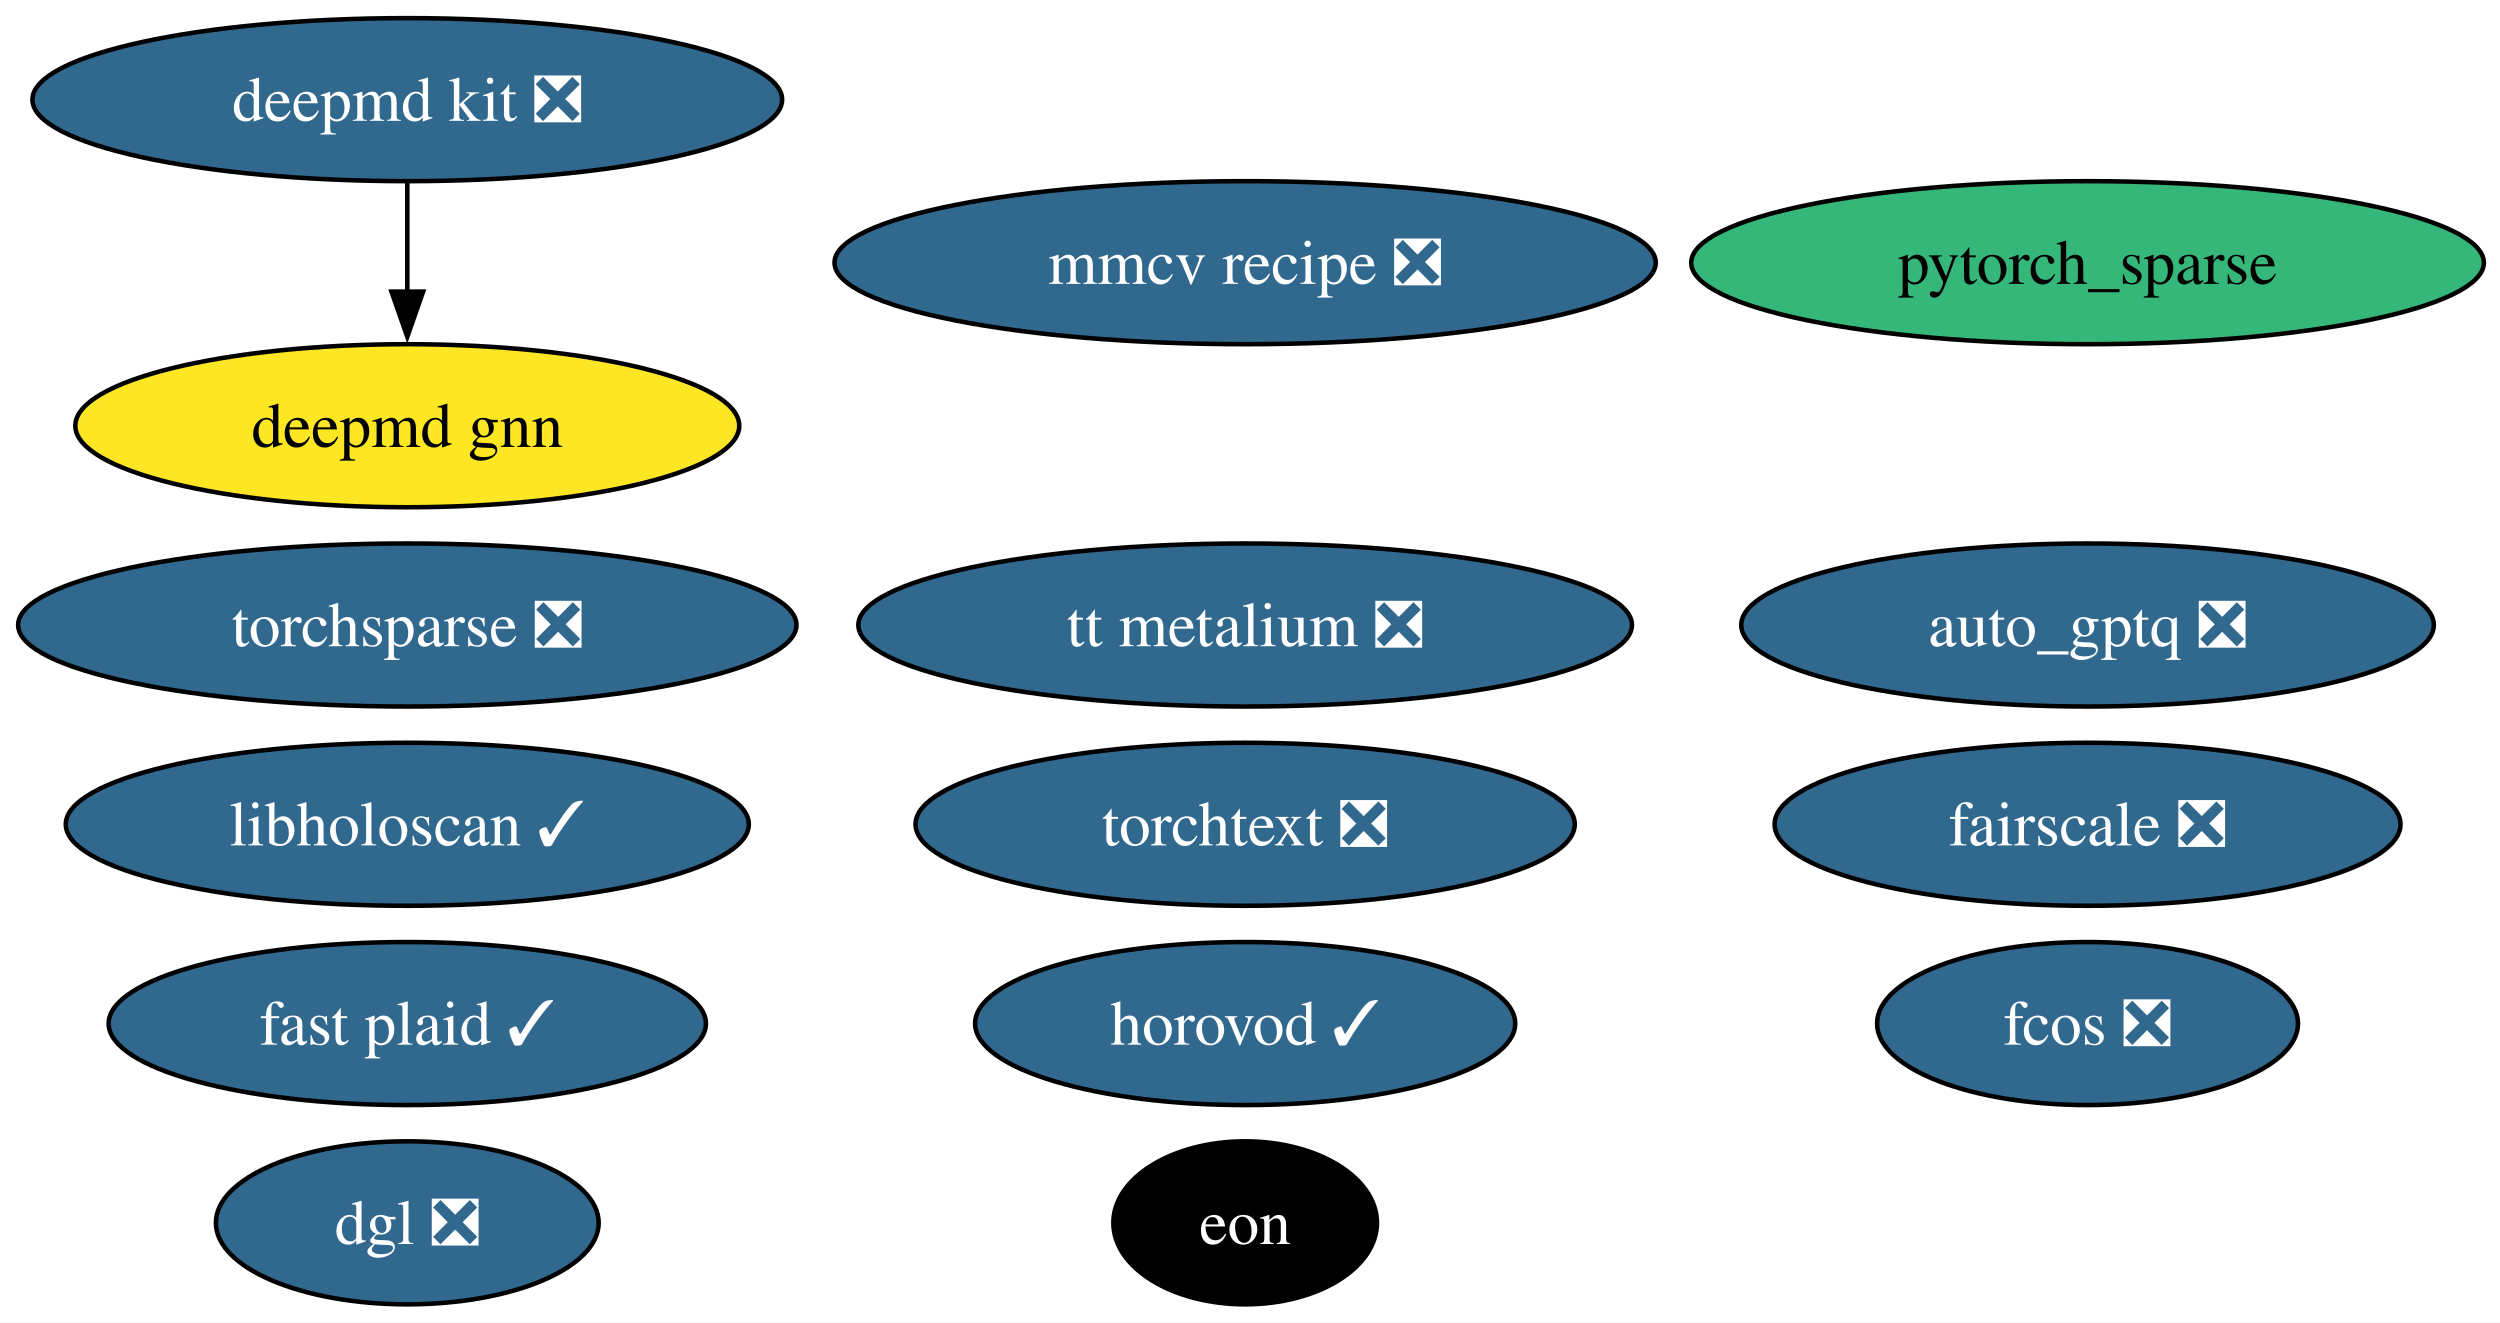
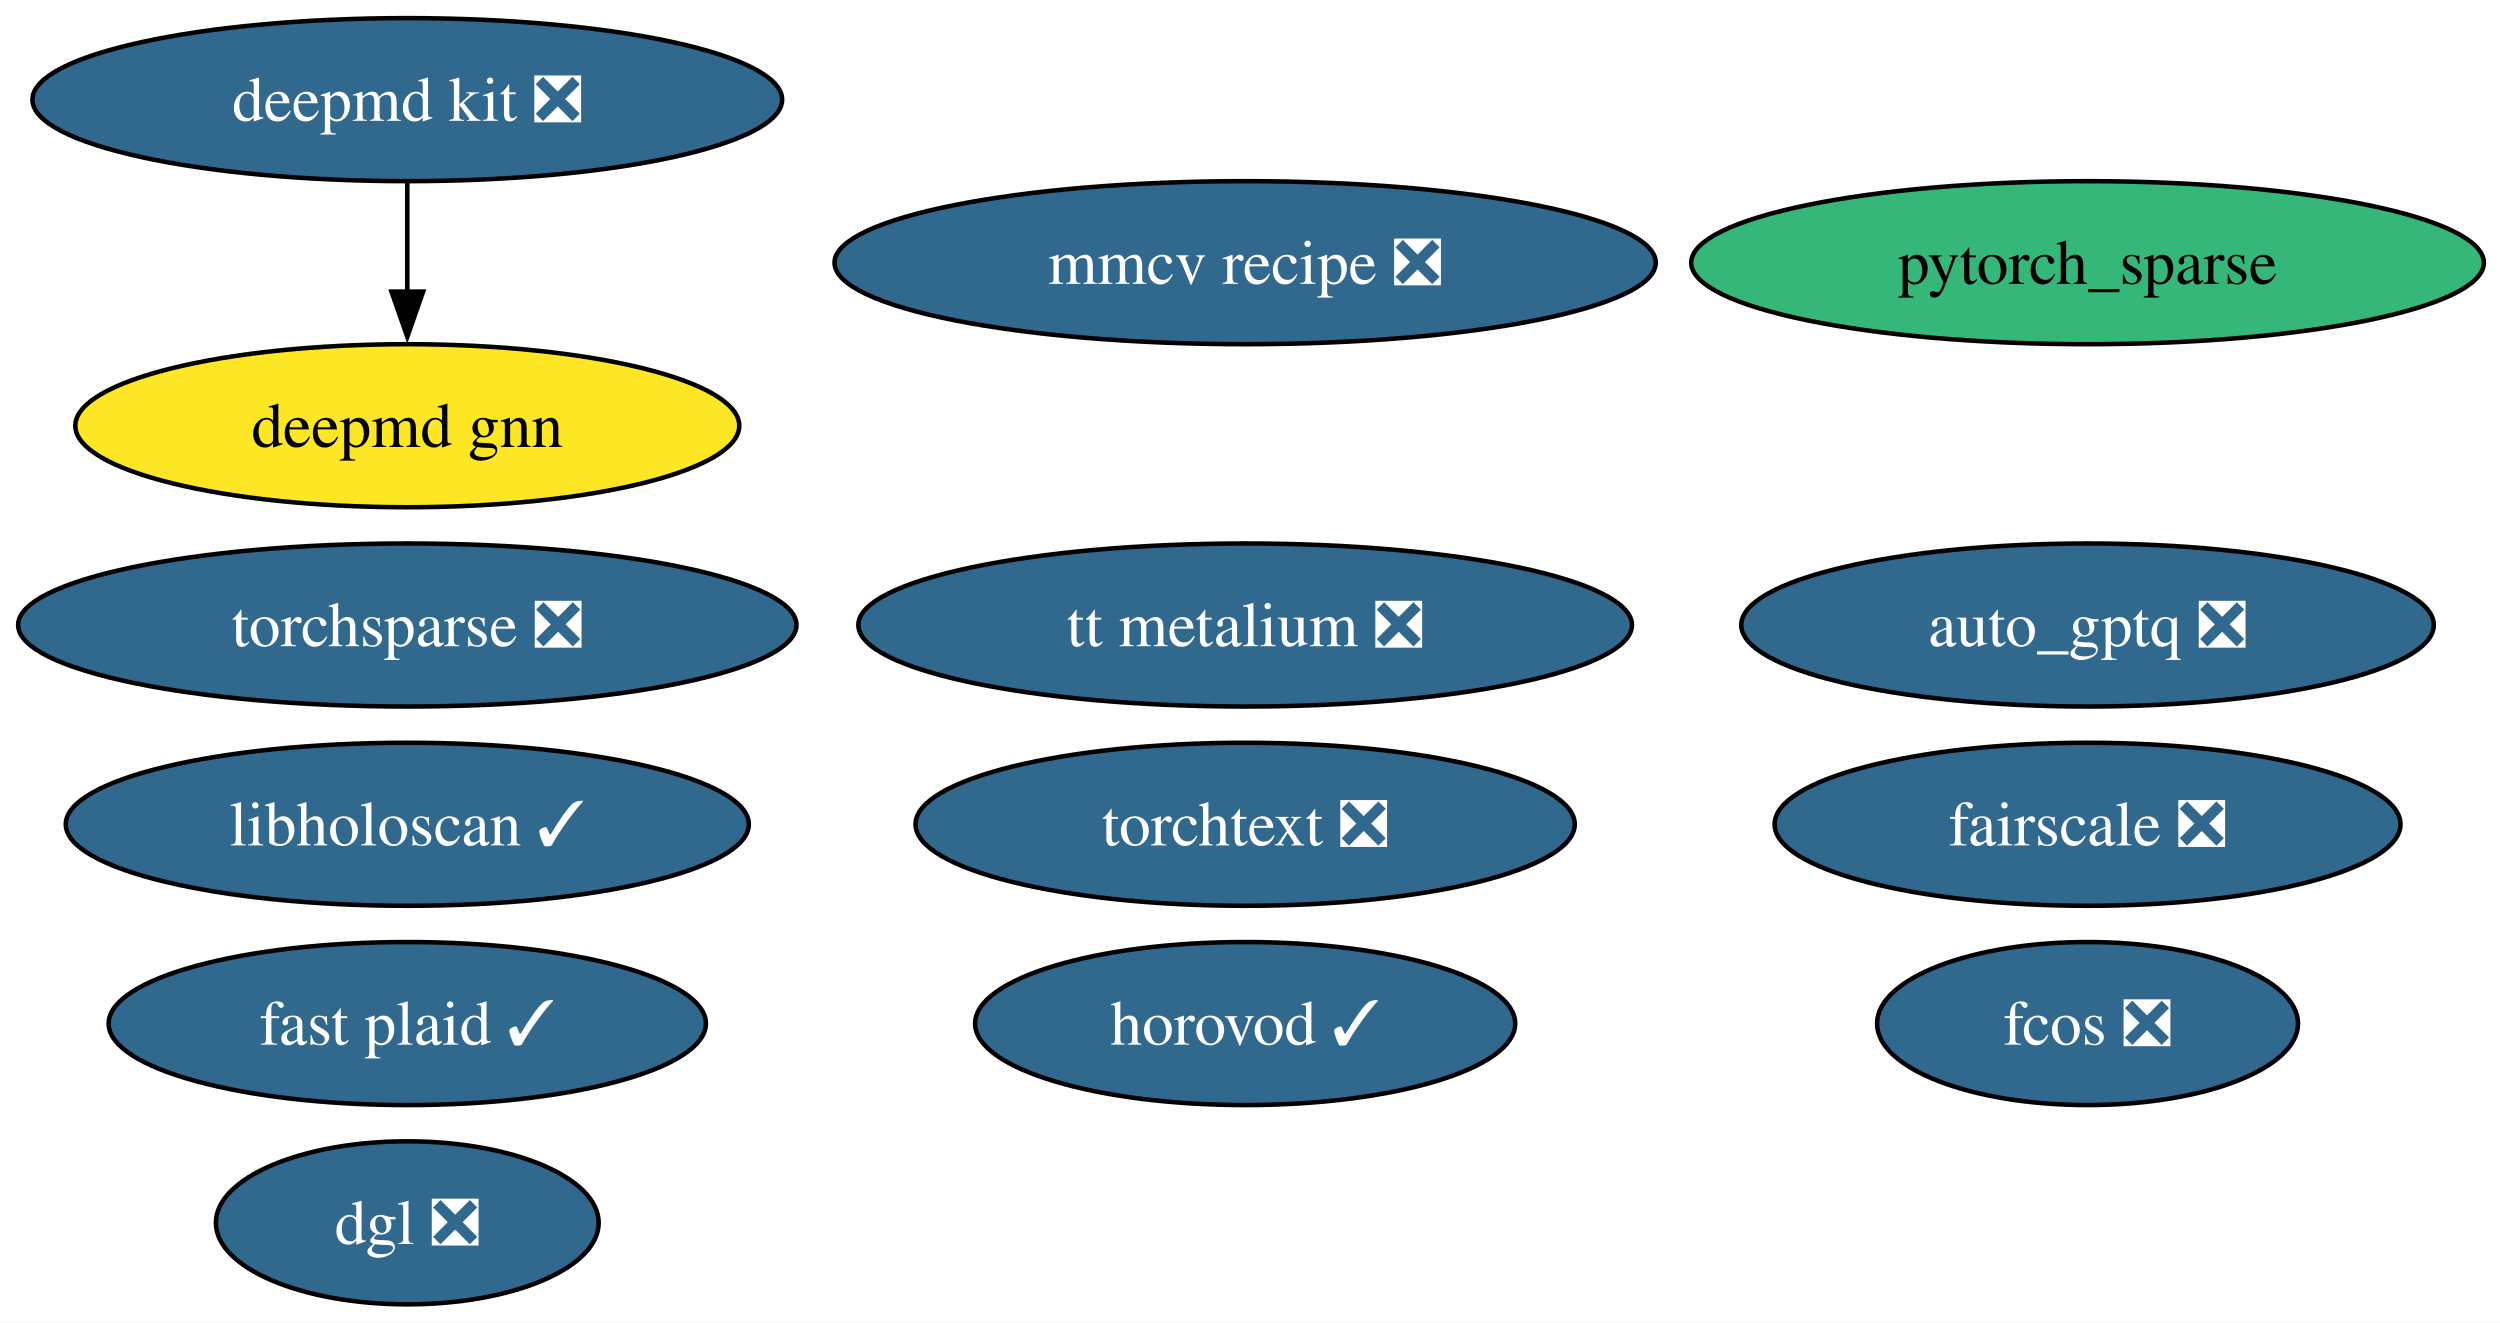
<svg xmlns="http://www.w3.org/2000/svg" xmlns:xlink="http://www.w3.org/1999/xlink" width="552pt" height="292pt" viewBox="0.00 0.00 552.00 292.00">
  <g id="graph0" class="graph" transform="scale(1 1) rotate(0) translate(4 288)">
    <polygon fill="white" stroke="none" points="-4,4 -4,-288 548.44,-288 548.44,4 -4,4" />
    <g id="node1" class="node">
      <g id="a_node1">
        <a xlink:href="https://github.com/conda-forge/deepmd-kit-feedstock/pull/134" xlink:title="deepmd kit ❎">
          <ellipse fill="#31688e" stroke="black" cx="85.93" cy="-266" rx="82.77" ry="18" />
          <text xml:space="preserve" text-anchor="middle" x="85.93" y="-261.32" font-family="Times,serif" font-size="14.00" fill="white">deepmd kit ❎</text>
        </a>
      </g>
    </g>
    <g id="node12" class="node">
      <g id="a_node12">
        <a xlink:href="https://github.com/conda-forge/deepmd-gnn-feedstock" xlink:title="deepmd gnn">
          <ellipse fill="#fde725" stroke="black" cx="85.93" cy="-194" rx="73.3" ry="18" />
          <text xml:space="preserve" text-anchor="middle" x="85.93" y="-189.32" font-family="Times,serif" font-size="14.00">deepmd gnn</text>
        </a>
      </g>
    </g>
    <g id="edge1" class="edge">
      <path fill="none" stroke="black" d="M85.93,-247.7C85.93,-240.41 85.93,-231.73 85.93,-223.54" />
      <polygon fill="black" stroke="black" points="89.43,-223.62 85.93,-213.62 82.43,-223.62 89.43,-223.62" />
    </g>
    <g id="node2" class="node">
      <g id="a_node2">
        <a xlink:href="https://github.com/conda-forge/pytorch_sparse-feedstock" xlink:title="pytorch_sparse">
          <ellipse fill="#35b779" stroke="black" cx="456.93" cy="-230" rx="87.51" ry="18" />
          <text xml:space="preserve" text-anchor="middle" x="456.93" y="-225.32" font-family="Times,serif" font-size="14.00">pytorch_sparse</text>
        </a>
      </g>
    </g>
    <g id="node3" class="node">
      <g id="a_node3">
        <a xlink:href="https://github.com/conda-forge/torchsparse-feedstock/pull/48" xlink:title="torchsparse ❎">
          <ellipse fill="#31688e" stroke="black" cx="85.93" cy="-150" rx="85.93" ry="18" />
          <text xml:space="preserve" text-anchor="middle" x="85.93" y="-145.32" font-family="Times,serif" font-size="14.00" fill="white">torchsparse ❎</text>
        </a>
      </g>
    </g>
    <g id="node4" class="node">
      <g id="a_node4">
        <a xlink:href="https://github.com/conda-forge/fcos-feedstock/pull/32" xlink:title="fcos ❎">
          <ellipse fill="#31688e" stroke="black" cx="456.93" cy="-62" rx="46.47" ry="18" />
          <text xml:space="preserve" text-anchor="middle" x="456.93" y="-57.33" font-family="Times,serif" font-size="14.00" fill="white">fcos ❎</text>
        </a>
      </g>
    </g>
    <g id="node5" class="node">
      <g id="a_node5">
        <a xlink:href="https://github.com/conda-forge/fairscale-feedstock/pull/47" xlink:title="fairscale ❎">
          <ellipse fill="#31688e" stroke="black" cx="456.93" cy="-106" rx="69.1" ry="18" />
          <text xml:space="preserve" text-anchor="middle" x="456.93" y="-101.33" font-family="Times,serif" font-size="14.00" fill="white">fairscale ❎</text>
        </a>
      </g>
    </g>
    <g id="node6" class="node">
      <g id="a_node6">
        <a xlink:href="https://github.com/conda-forge/mmcv-recipe-feedstock/pull/53" xlink:title="mmcv recipe ❎">
          <ellipse fill="#31688e" stroke="black" cx="270.93" cy="-230" rx="90.67" ry="18" />
          <text xml:space="preserve" text-anchor="middle" x="270.93" y="-225.32" font-family="Times,serif" font-size="14.00" fill="white">mmcv recipe ❎</text>
        </a>
      </g>
    </g>
    <g id="node7" class="node">
      <g id="a_node7">
        <a xlink:href="https://github.com/conda-forge/torchtext-feedstock/pull/40" xlink:title="torchtext ❎">
          <ellipse fill="#31688e" stroke="black" cx="270.93" cy="-106" rx="72.78" ry="18" />
          <text xml:space="preserve" text-anchor="middle" x="270.93" y="-101.33" font-family="Times,serif" font-size="14.00" fill="white">torchtext ❎</text>
        </a>
      </g>
    </g>
    <g id="node8" class="node">
      <g id="a_node8">
        <a xlink:href="https://github.com/conda-forge/dgl-feedstock/pull/67" xlink:title="dgl ❎">
          <ellipse fill="#31688e" stroke="black" cx="85.93" cy="-18" rx="42.26" ry="18" />
          <text xml:space="preserve" text-anchor="middle" x="85.93" y="-13.32" font-family="Times,serif" font-size="14.00" fill="white">dgl ❎</text>
        </a>
      </g>
    </g>
    <g id="node9" class="node">
      <g id="a_node9">
        <a xlink:href="https://github.com/conda-forge/horovod-feedstock/pull/47" xlink:title="horovod ✓">
          <ellipse fill="#31688e" stroke="black" cx="270.93" cy="-62" rx="59.63" ry="18" />
          <text xml:space="preserve" text-anchor="middle" x="270.93" y="-57.33" font-family="Times,serif" font-size="14.00" fill="white">horovod ✓</text>
        </a>
      </g>
    </g>
    <g id="node10" class="node">
      <g id="a_node10">
        <a xlink:href="https://github.com/conda-forge/auto_gptq-feedstock/pull/24" xlink:title="auto_gptq ❎">
          <ellipse fill="#31688e" stroke="black" cx="456.93" cy="-150" rx="76.46" ry="18" />
          <text xml:space="preserve" text-anchor="middle" x="456.93" y="-145.32" font-family="Times,serif" font-size="14.00" fill="white">auto_gptq ❎</text>
        </a>
      </g>
    </g>
    <g id="node11" class="node">
      <g id="a_node11">
        <a xlink:href="https://github.com/conda-forge/tt-metalium-feedstock/pull/24" xlink:title="tt metalium ❎">
          <ellipse fill="#31688e" stroke="black" cx="270.93" cy="-150" rx="85.41" ry="18" />
          <text xml:space="preserve" text-anchor="middle" x="270.93" y="-145.32" font-family="Times,serif" font-size="14.00" fill="white">tt metalium ❎</text>
        </a>
      </g>
    </g>
    <g id="node13" class="node">
      <g id="a_node13">
-         <a xlink:href="https://github.com/conda-forge/eon-feedstock" xlink:title="eon">
-           <ellipse fill="#000000" stroke="black" cx="270.93" cy="-18" rx="29.11" ry="18" />
-           <text xml:space="preserve" text-anchor="middle" x="270.93" y="-13.32" font-family="Times,serif" font-size="14.00" fill="white">eon</text>
-         </a>
-       </g>
-     </g>
-     <g id="node14" class="node">
-       <g id="a_node14">
        <a xlink:href="https://github.com/conda-forge/libholoscan-feedstock/pull/14" xlink:title="libholoscan ✓">
          <ellipse fill="#31688e" stroke="black" cx="85.93" cy="-106" rx="75.41" ry="18" />
          <text xml:space="preserve" text-anchor="middle" x="85.93" y="-101.33" font-family="Times,serif" font-size="14.00" fill="white">libholoscan ✓</text>
        </a>
      </g>
    </g>
-     <g id="node15" class="node">
-       <g id="a_node15">
+     <g id="node14" class="node">
+       <g id="a_node14">
        <a xlink:href="https://github.com/conda-forge/fast-plaid-feedstock/pull/4" xlink:title="fast plaid ✓">
          <ellipse fill="#31688e" stroke="black" cx="85.93" cy="-62" rx="65.94" ry="18" />
          <text xml:space="preserve" text-anchor="middle" x="85.93" y="-57.33" font-family="Times,serif" font-size="14.00" fill="white">fast plaid ✓</text>
        </a>
      </g>
    </g>
  </g>
</svg>
